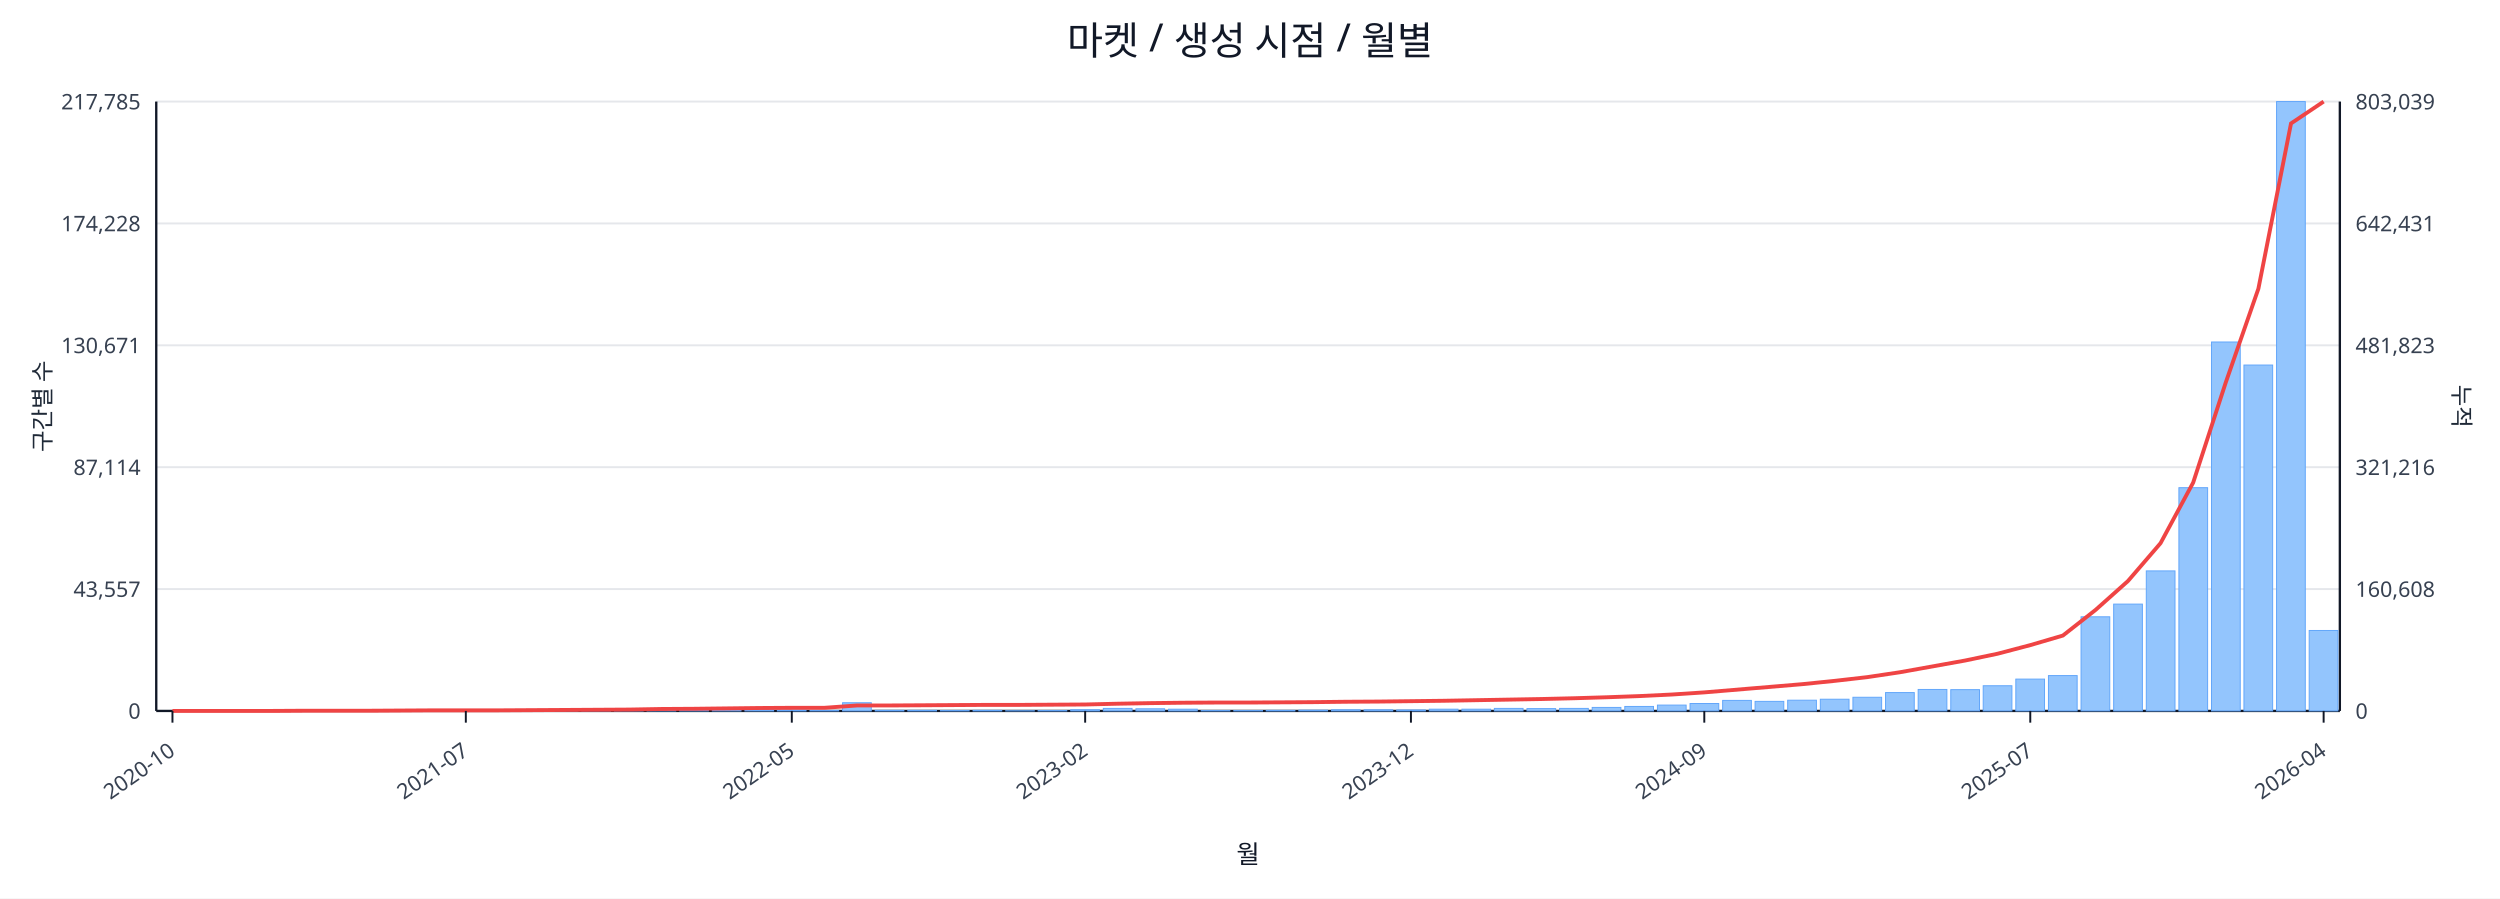
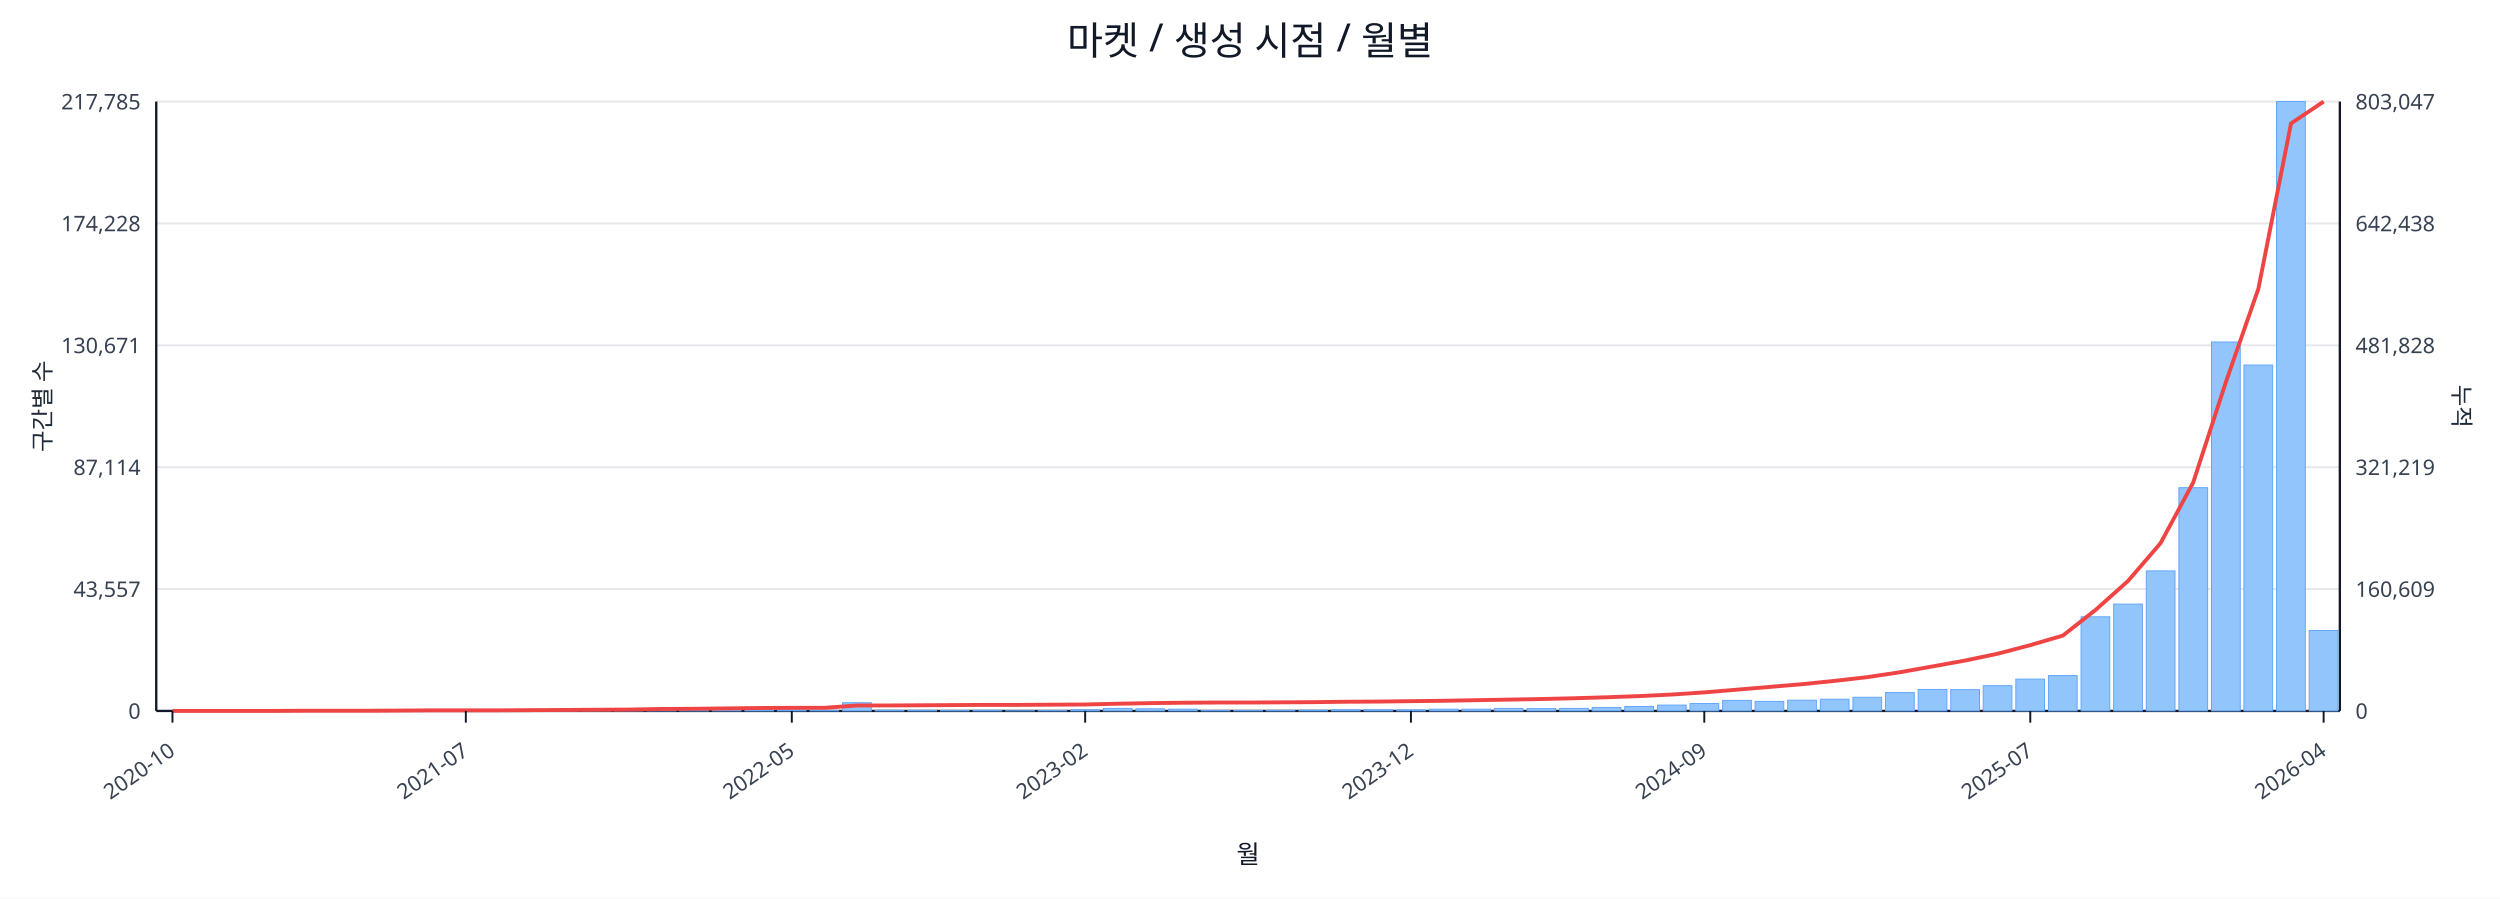
<svg xmlns="http://www.w3.org/2000/svg" width="1280" height="460" viewBox="0 0 1280 460">
  <rect x="0" y="0" width="100%" height="100%" fill="#ffffff" />
  <text x="640.0" y="28" font-size="20" text-anchor="middle" font-family="sans-serif" fill="#111827">마켓 / 생성 시점 / 월별</text>
  <line x1="80.0" y1="52.0" x2="1198.0" y2="52.0" stroke="#e5e7eb" stroke-width="1" />
  <text x="72.0" y="56.0" font-size="11" text-anchor="end" font-family="sans-serif" fill="#374151">217,785</text>
-   <text x="1206.0" y="56.0" font-size="11" text-anchor="start" font-family="sans-serif" fill="#374151">803,039</text>
+   <text x="1206.0" y="56.0" font-size="11" text-anchor="start" font-family="sans-serif" fill="#374151">803,047</text>
  <line x1="80.0" y1="114.4" x2="1198.0" y2="114.4" stroke="#e5e7eb" stroke-width="1" />
  <text x="72.0" y="118.4" font-size="11" text-anchor="end" font-family="sans-serif" fill="#374151">174,228</text>
-   <text x="1206.0" y="118.4" font-size="11" text-anchor="start" font-family="sans-serif" fill="#374151">642,431</text>
+   <text x="1206.0" y="118.4" font-size="11" text-anchor="start" font-family="sans-serif" fill="#374151">642,438</text>
  <line x1="80.0" y1="176.8" x2="1198.0" y2="176.8" stroke="#e5e7eb" stroke-width="1" />
  <text x="72.0" y="180.8" font-size="11" text-anchor="end" font-family="sans-serif" fill="#374151">130,671</text>
-   <text x="1206.0" y="180.8" font-size="11" text-anchor="start" font-family="sans-serif" fill="#374151">481,823</text>
+   <text x="1206.0" y="180.8" font-size="11" text-anchor="start" font-family="sans-serif" fill="#374151">481,828</text>
  <line x1="80.0" y1="239.2" x2="1198.0" y2="239.2" stroke="#e5e7eb" stroke-width="1" />
  <text x="72.0" y="243.2" font-size="11" text-anchor="end" font-family="sans-serif" fill="#374151">87,114</text>
-   <text x="1206.0" y="243.2" font-size="11" text-anchor="start" font-family="sans-serif" fill="#374151">321,216</text>
+   <text x="1206.0" y="243.2" font-size="11" text-anchor="start" font-family="sans-serif" fill="#374151">321,219</text>
  <line x1="80.0" y1="301.6" x2="1198.0" y2="301.6" stroke="#e5e7eb" stroke-width="1" />
  <text x="72.0" y="305.6" font-size="11" text-anchor="end" font-family="sans-serif" fill="#374151">43,557</text>
-   <text x="1206.0" y="305.6" font-size="11" text-anchor="start" font-family="sans-serif" fill="#374151">160,608</text>
+   <text x="1206.0" y="305.6" font-size="11" text-anchor="start" font-family="sans-serif" fill="#374151">160,609</text>
  <line x1="80.0" y1="364.0" x2="1198.0" y2="364.0" stroke="#e5e7eb" stroke-width="1" />
  <text x="72.0" y="368.0" font-size="11" text-anchor="end" font-family="sans-serif" fill="#374151">0</text>
  <text x="1206.0" y="368.0" font-size="11" text-anchor="start" font-family="sans-serif" fill="#374151">0</text>
  <line x1="80.0" y1="364.0" x2="1198.0" y2="364.0" stroke="#111827" stroke-width="1.2" />
  <line x1="80.0" y1="52.0" x2="80.0" y2="364.0" stroke="#111827" stroke-width="1.2" />
  <line x1="1198.0" y1="52.0" x2="1198.0" y2="364.0" stroke="#111827" stroke-width="1.2" />
  <rect x="81.0" y="364.0" width="14.7" height="0.0" fill="#93c5fd" stroke="#60a5fa" stroke-width="0.5" />
  <rect x="97.7" y="364.0" width="14.7" height="0.0" fill="#93c5fd" stroke="#60a5fa" stroke-width="0.5" />
  <rect x="114.4" y="364.0" width="14.7" height="0.0" fill="#93c5fd" stroke="#60a5fa" stroke-width="0.5" />
  <rect x="131.1" y="363.9" width="14.7" height="0.1" fill="#93c5fd" stroke="#60a5fa" stroke-width="0.5" />
  <rect x="147.7" y="363.9" width="14.7" height="0.1" fill="#93c5fd" stroke="#60a5fa" stroke-width="0.5" />
  <rect x="164.4" y="363.9" width="14.7" height="0.1" fill="#93c5fd" stroke="#60a5fa" stroke-width="0.5" />
  <rect x="181.1" y="363.9" width="14.7" height="0.1" fill="#93c5fd" stroke="#60a5fa" stroke-width="0.5" />
  <rect x="197.8" y="363.8" width="14.7" height="0.2" fill="#93c5fd" stroke="#60a5fa" stroke-width="0.5" />
  <rect x="214.5" y="363.7" width="14.7" height="0.3" fill="#93c5fd" stroke="#60a5fa" stroke-width="0.5" />
  <rect x="231.2" y="363.8" width="14.7" height="0.2" fill="#93c5fd" stroke="#60a5fa" stroke-width="0.5" />
  <rect x="247.9" y="363.8" width="14.7" height="0.2" fill="#93c5fd" stroke="#60a5fa" stroke-width="0.5" />
  <rect x="264.6" y="363.9" width="14.7" height="0.1" fill="#93c5fd" stroke="#60a5fa" stroke-width="0.5" />
  <rect x="281.2" y="363.7" width="14.7" height="0.3" fill="#93c5fd" stroke="#60a5fa" stroke-width="0.5" />
  <rect x="297.9" y="363.4" width="14.7" height="0.6" fill="#93c5fd" stroke="#60a5fa" stroke-width="0.5" />
  <rect x="314.6" y="363.5" width="14.7" height="0.5" fill="#93c5fd" stroke="#60a5fa" stroke-width="0.5" />
  <rect x="331.3" y="363.1" width="14.7" height="0.9" fill="#93c5fd" stroke="#60a5fa" stroke-width="0.5" />
  <rect x="348.0" y="363.5" width="14.7" height="0.5" fill="#93c5fd" stroke="#60a5fa" stroke-width="0.5" />
  <rect x="364.7" y="363.3" width="14.7" height="0.7" fill="#93c5fd" stroke="#60a5fa" stroke-width="0.5" />
  <rect x="381.4" y="363.4" width="14.7" height="0.6" fill="#93c5fd" stroke="#60a5fa" stroke-width="0.5" />
  <rect x="398.0" y="363.6" width="14.7" height="0.4" fill="#93c5fd" stroke="#60a5fa" stroke-width="0.5" />
  <rect x="414.7" y="363.8" width="14.7" height="0.2" fill="#93c5fd" stroke="#60a5fa" stroke-width="0.5" />
  <rect x="431.4" y="359.8" width="14.7" height="4.2" fill="#93c5fd" stroke="#60a5fa" stroke-width="0.5" />
  <rect x="448.1" y="363.7" width="14.7" height="0.3" fill="#93c5fd" stroke="#60a5fa" stroke-width="0.5" />
  <rect x="464.8" y="363.7" width="14.7" height="0.3" fill="#93c5fd" stroke="#60a5fa" stroke-width="0.5" />
  <rect x="481.5" y="363.8" width="14.7" height="0.2" fill="#93c5fd" stroke="#60a5fa" stroke-width="0.5" />
  <rect x="498.2" y="363.7" width="14.7" height="0.3" fill="#93c5fd" stroke="#60a5fa" stroke-width="0.5" />
  <rect x="514.9" y="363.9" width="14.7" height="0.1" fill="#93c5fd" stroke="#60a5fa" stroke-width="0.5" />
  <rect x="531.5" y="363.8" width="14.7" height="0.2" fill="#93c5fd" stroke="#60a5fa" stroke-width="0.5" />
  <rect x="548.2" y="363.4" width="14.7" height="0.6" fill="#93c5fd" stroke="#60a5fa" stroke-width="0.5" />
  <rect x="564.9" y="362.7" width="14.7" height="1.3" fill="#93c5fd" stroke="#60a5fa" stroke-width="0.5" />
  <rect x="581.6" y="362.9" width="14.7" height="1.1" fill="#93c5fd" stroke="#60a5fa" stroke-width="0.5" />
  <rect x="598.3" y="363.1" width="14.7" height="0.9" fill="#93c5fd" stroke="#60a5fa" stroke-width="0.5" />
  <rect x="615.0" y="363.8" width="14.7" height="0.2" fill="#93c5fd" stroke="#60a5fa" stroke-width="0.5" />
  <rect x="631.7" y="363.8" width="14.7" height="0.2" fill="#93c5fd" stroke="#60a5fa" stroke-width="0.5" />
  <rect x="648.3" y="363.7" width="14.7" height="0.3" fill="#93c5fd" stroke="#60a5fa" stroke-width="0.5" />
  <rect x="665.0" y="363.6" width="14.7" height="0.4" fill="#93c5fd" stroke="#60a5fa" stroke-width="0.5" />
  <rect x="681.7" y="363.4" width="14.7" height="0.6" fill="#93c5fd" stroke="#60a5fa" stroke-width="0.5" />
  <rect x="698.4" y="363.4" width="14.7" height="0.6" fill="#93c5fd" stroke="#60a5fa" stroke-width="0.5" />
  <rect x="715.1" y="363.5" width="14.7" height="0.5" fill="#93c5fd" stroke="#60a5fa" stroke-width="0.5" />
  <rect x="731.8" y="363.1" width="14.7" height="0.9" fill="#93c5fd" stroke="#60a5fa" stroke-width="0.5" />
  <rect x="748.5" y="363.1" width="14.7" height="0.9" fill="#93c5fd" stroke="#60a5fa" stroke-width="0.5" />
  <rect x="765.1" y="362.7" width="14.7" height="1.3" fill="#93c5fd" stroke="#60a5fa" stroke-width="0.5" />
  <rect x="781.8" y="362.8" width="14.7" height="1.2" fill="#93c5fd" stroke="#60a5fa" stroke-width="0.5" />
  <rect x="798.5" y="362.7" width="14.7" height="1.3" fill="#93c5fd" stroke="#60a5fa" stroke-width="0.5" />
  <rect x="815.2" y="362.2" width="14.7" height="1.8" fill="#93c5fd" stroke="#60a5fa" stroke-width="0.5" />
  <rect x="831.9" y="361.7" width="14.7" height="2.3" fill="#93c5fd" stroke="#60a5fa" stroke-width="0.5" />
  <rect x="848.6" y="361.0" width="14.7" height="3.0" fill="#93c5fd" stroke="#60a5fa" stroke-width="0.5" />
  <rect x="865.3" y="360.2" width="14.7" height="3.8" fill="#93c5fd" stroke="#60a5fa" stroke-width="0.5" />
  <rect x="882.0" y="358.6" width="14.7" height="5.4" fill="#93c5fd" stroke="#60a5fa" stroke-width="0.5" />
  <rect x="898.6" y="359.1" width="14.7" height="4.9" fill="#93c5fd" stroke="#60a5fa" stroke-width="0.5" />
  <rect x="915.3" y="358.5" width="14.7" height="5.5" fill="#93c5fd" stroke="#60a5fa" stroke-width="0.5" />
  <rect x="932.0" y="358.0" width="14.7" height="6.0" fill="#93c5fd" stroke="#60a5fa" stroke-width="0.5" />
  <rect x="948.7" y="357.0" width="14.7" height="7.0" fill="#93c5fd" stroke="#60a5fa" stroke-width="0.5" />
  <rect x="965.4" y="354.6" width="14.7" height="9.4" fill="#93c5fd" stroke="#60a5fa" stroke-width="0.5" />
  <rect x="982.1" y="353.0" width="14.7" height="11.0" fill="#93c5fd" stroke="#60a5fa" stroke-width="0.5" />
  <rect x="998.8" y="353.1" width="14.7" height="10.9" fill="#93c5fd" stroke="#60a5fa" stroke-width="0.5" />
  <rect x="1015.4" y="351.1" width="14.7" height="12.9" fill="#93c5fd" stroke="#60a5fa" stroke-width="0.5" />
  <rect x="1032.1" y="347.7" width="14.7" height="16.3" fill="#93c5fd" stroke="#60a5fa" stroke-width="0.5" />
  <rect x="1048.8" y="345.9" width="14.7" height="18.1" fill="#93c5fd" stroke="#60a5fa" stroke-width="0.5" />
  <rect x="1065.5" y="315.8" width="14.7" height="48.2" fill="#93c5fd" stroke="#60a5fa" stroke-width="0.5" />
  <rect x="1082.2" y="309.3" width="14.7" height="54.7" fill="#93c5fd" stroke="#60a5fa" stroke-width="0.5" />
  <rect x="1098.9" y="292.3" width="14.7" height="71.7" fill="#93c5fd" stroke="#60a5fa" stroke-width="0.5" />
  <rect x="1115.6" y="249.7" width="14.7" height="114.3" fill="#93c5fd" stroke="#60a5fa" stroke-width="0.5" />
  <rect x="1132.3" y="175.1" width="14.7" height="188.9" fill="#93c5fd" stroke="#60a5fa" stroke-width="0.5" />
  <rect x="1148.9" y="186.9" width="14.7" height="177.1" fill="#93c5fd" stroke="#60a5fa" stroke-width="0.5" />
  <rect x="1165.6" y="52.0" width="14.7" height="312.0" fill="#93c5fd" stroke="#60a5fa" stroke-width="0.5" />
  <rect x="1182.3" y="322.8" width="14.7" height="41.2" fill="#93c5fd" stroke="#60a5fa" stroke-width="0.5" />
  <polyline fill="none" stroke="#ef4444" stroke-width="2" points="88.3,364.0 105.0,364.0 121.7,364.0 138.4,364.0 155.1,363.9 171.8,363.9 188.5,363.9 205.1,363.8 221.8,363.7 238.5,363.7 255.2,363.7 271.9,363.6 288.6,363.5 305.3,363.4 322.0,363.3 338.6,363.0 355.3,362.9 372.0,362.7 388.7,362.5 405.4,362.4 422.1,362.4 438.8,361.2 455.4,361.2 472.1,361.1 488.8,361.0 505.5,360.9 522.2,360.9 538.9,360.8 555.6,360.7 572.3,360.3 588.9,360.0 605.6,359.8 622.3,359.7 639.0,359.7 655.7,359.6 672.4,359.5 689.1,359.3 705.7,359.2 722.4,359.0 739.1,358.8 755.8,358.5 772.5,358.2 789.2,357.9 805.9,357.5 822.6,357.0 839.2,356.4 855.9,355.6 872.6,354.5 889.3,353.1 906.0,351.7 922.7,350.3 939.4,348.6 956.0,346.7 972.7,344.2 989.4,341.2 1006.1,338.2 1022.8,334.7 1039.5,330.3 1056.2,325.4 1072.9,312.3 1089.5,297.5 1106.2,278.1 1122.9,247.1 1139.6,195.8 1156.3,147.8 1173.0,63.2 1189.7,52.0" />
  <line x1="88.3" y1="364.0" x2="88.3" y2="370.0" stroke="#111827" stroke-width="1" />
  <text x="90.3" y="386.0" font-size="11" text-anchor="end" transform="rotate(-35 90.3 386.0)" font-family="sans-serif" fill="#374151">2020-10</text>
  <line x1="238.5" y1="364.0" x2="238.5" y2="370.0" stroke="#111827" stroke-width="1" />
  <text x="240.5" y="386.0" font-size="11" text-anchor="end" transform="rotate(-35 240.5 386.0)" font-family="sans-serif" fill="#374151">2021-07</text>
  <line x1="405.4" y1="364.0" x2="405.4" y2="370.0" stroke="#111827" stroke-width="1" />
  <text x="407.4" y="386.0" font-size="11" text-anchor="end" transform="rotate(-35 407.4 386.0)" font-family="sans-serif" fill="#374151">2022-05</text>
  <line x1="555.6" y1="364.0" x2="555.6" y2="370.0" stroke="#111827" stroke-width="1" />
  <text x="557.6" y="386.0" font-size="11" text-anchor="end" transform="rotate(-35 557.6 386.0)" font-family="sans-serif" fill="#374151">2023-02</text>
  <line x1="722.4" y1="364.0" x2="722.4" y2="370.0" stroke="#111827" stroke-width="1" />
  <text x="724.4" y="386.0" font-size="11" text-anchor="end" transform="rotate(-35 724.4 386.0)" font-family="sans-serif" fill="#374151">2023-12</text>
  <line x1="872.6" y1="364.0" x2="872.6" y2="370.0" stroke="#111827" stroke-width="1" />
  <text x="874.6" y="386.0" font-size="11" text-anchor="end" transform="rotate(-35 874.6 386.0)" font-family="sans-serif" fill="#374151">2024-09</text>
  <line x1="1039.5" y1="364.0" x2="1039.5" y2="370.0" stroke="#111827" stroke-width="1" />
  <text x="1041.5" y="386.0" font-size="11" text-anchor="end" transform="rotate(-35 1041.5 386.0)" font-family="sans-serif" fill="#374151">2025-07</text>
  <line x1="1189.7" y1="364.0" x2="1189.7" y2="370.0" stroke="#111827" stroke-width="1" />
  <text x="1191.7" y="386.0" font-size="11" text-anchor="end" transform="rotate(-35 1191.7 386.0)" font-family="sans-serif" fill="#374151">2026-04</text>
  <text x="26" y="208.0" font-size="12" transform="rotate(-90 26 208.0)" text-anchor="middle" font-family="sans-serif" fill="#1f2937">구간별 수</text>
  <text x="1256.0" y="208.0" font-size="12" transform="rotate(90 1256.0 208.0)" text-anchor="middle" font-family="sans-serif" fill="#1f2937">누적</text>
  <text x="639.0" y="442.0" font-size="13" text-anchor="middle" font-family="sans-serif" fill="#111827">월</text>
</svg>
